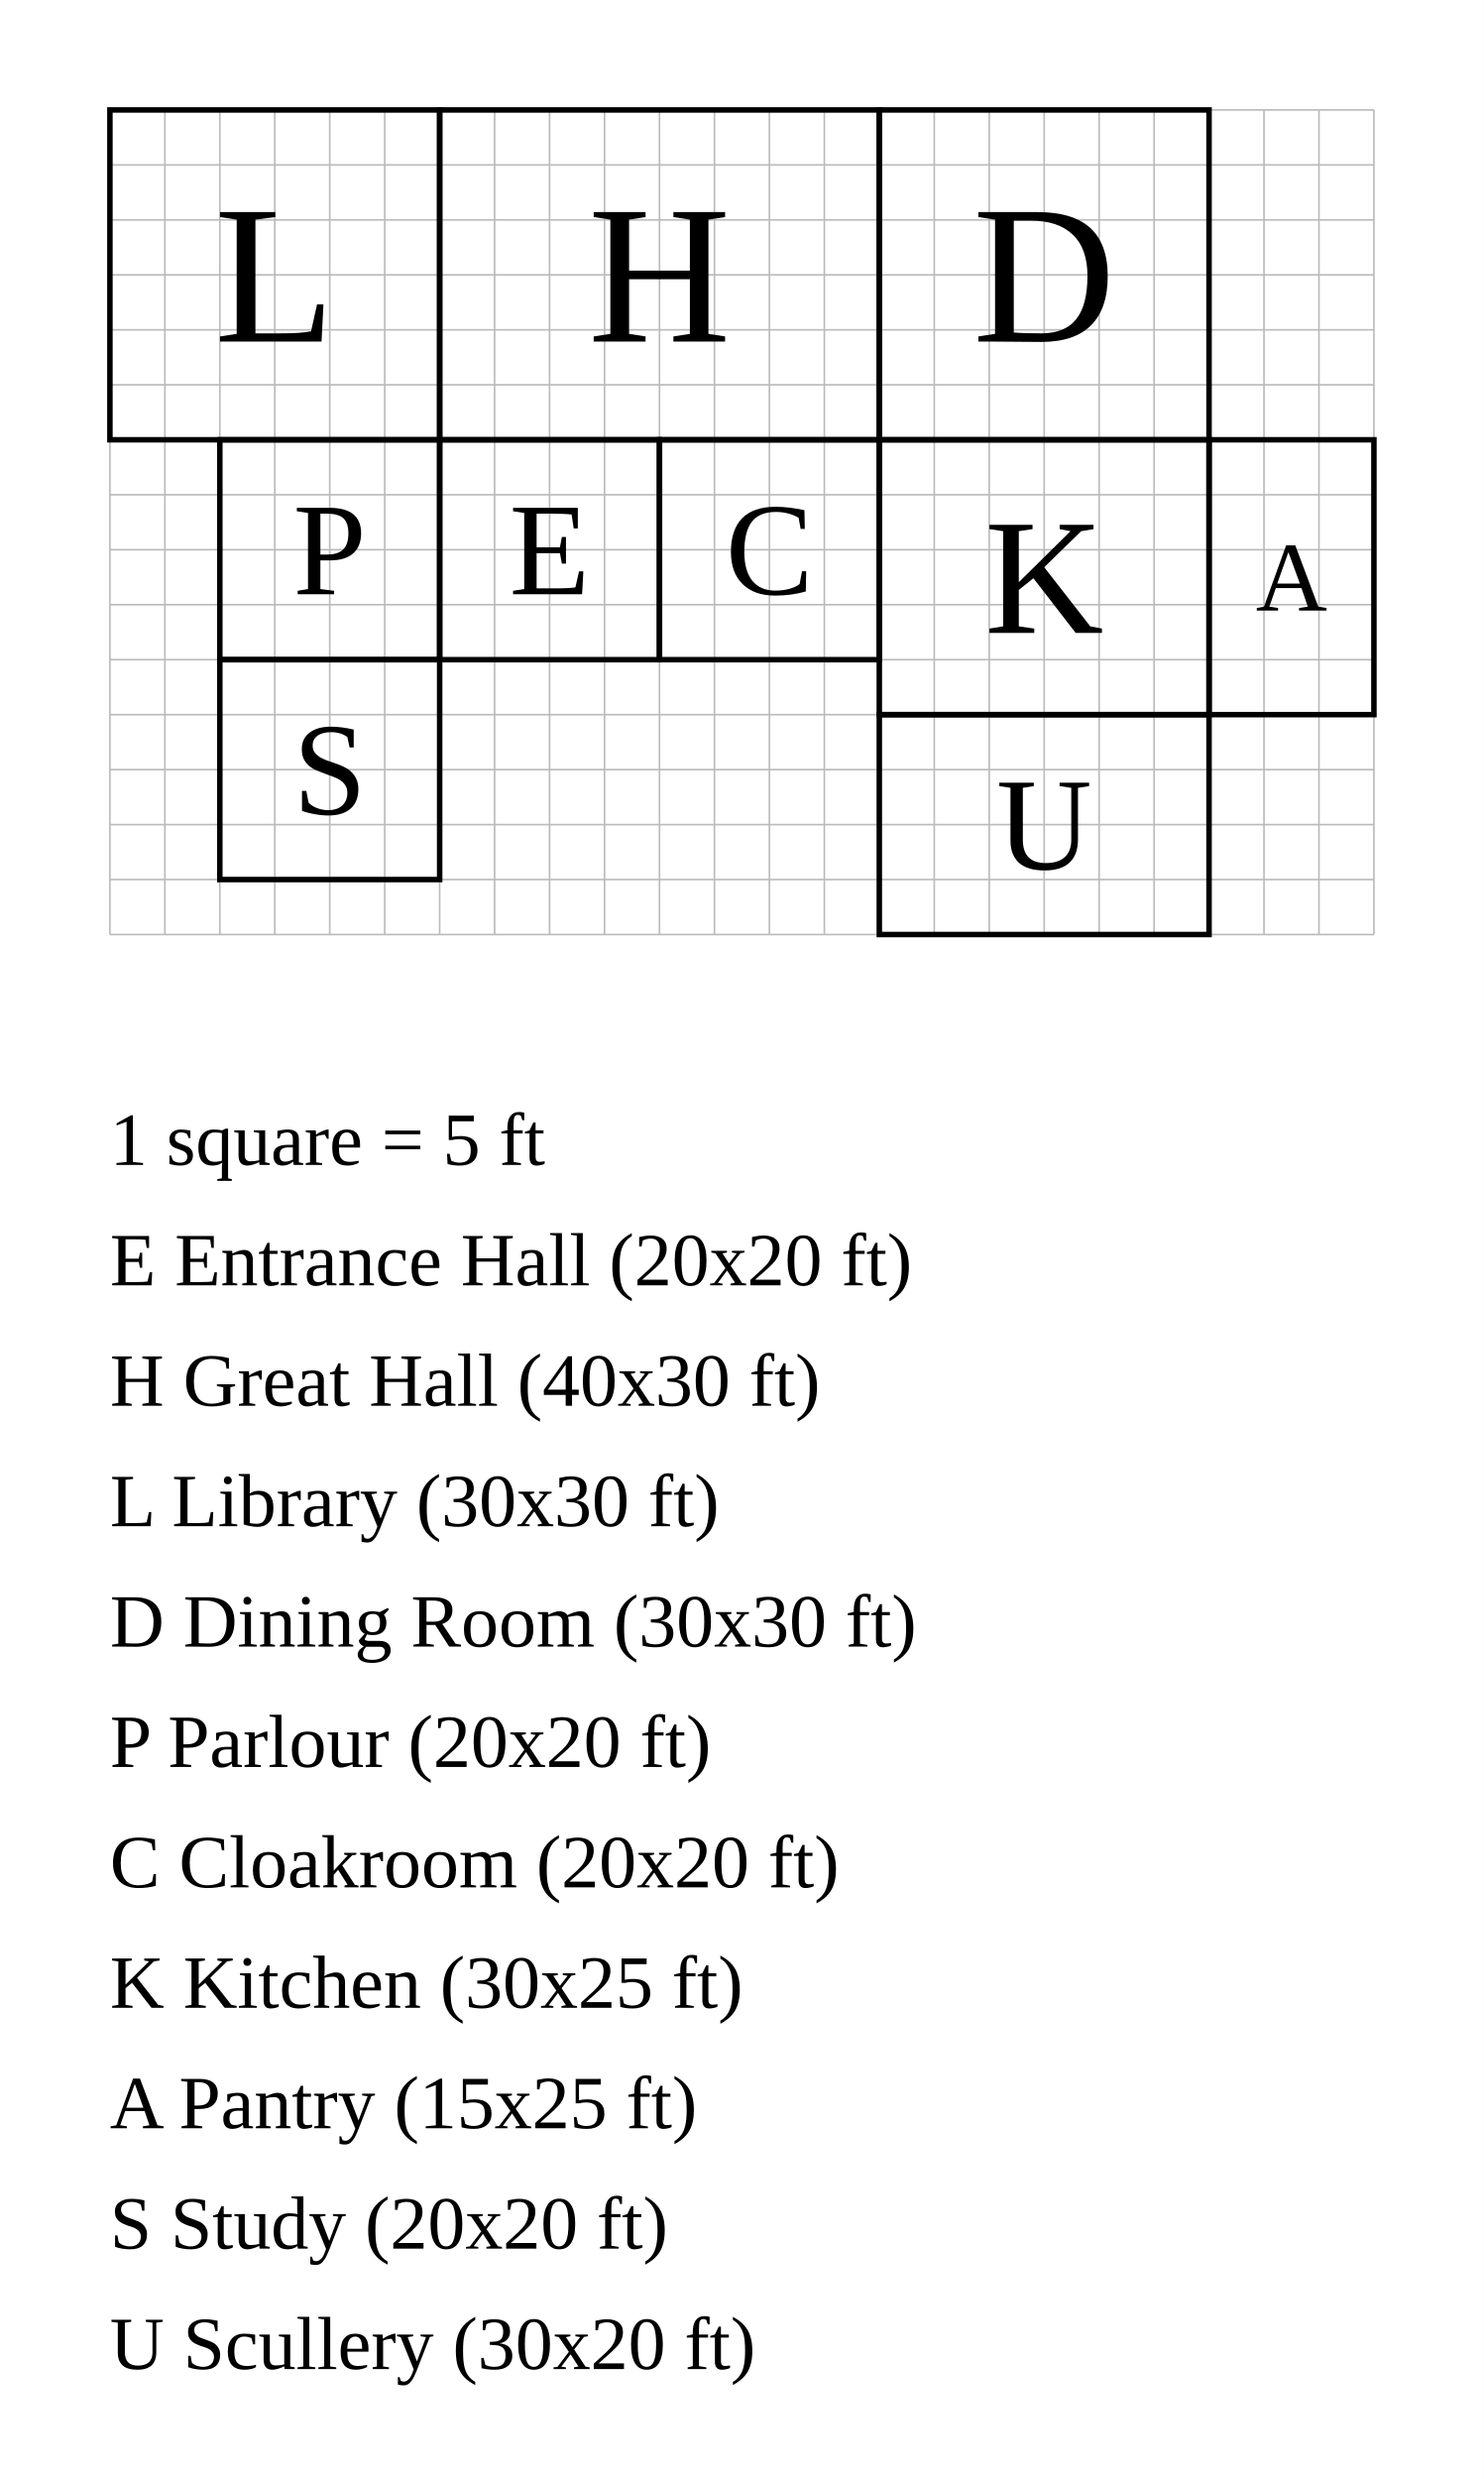
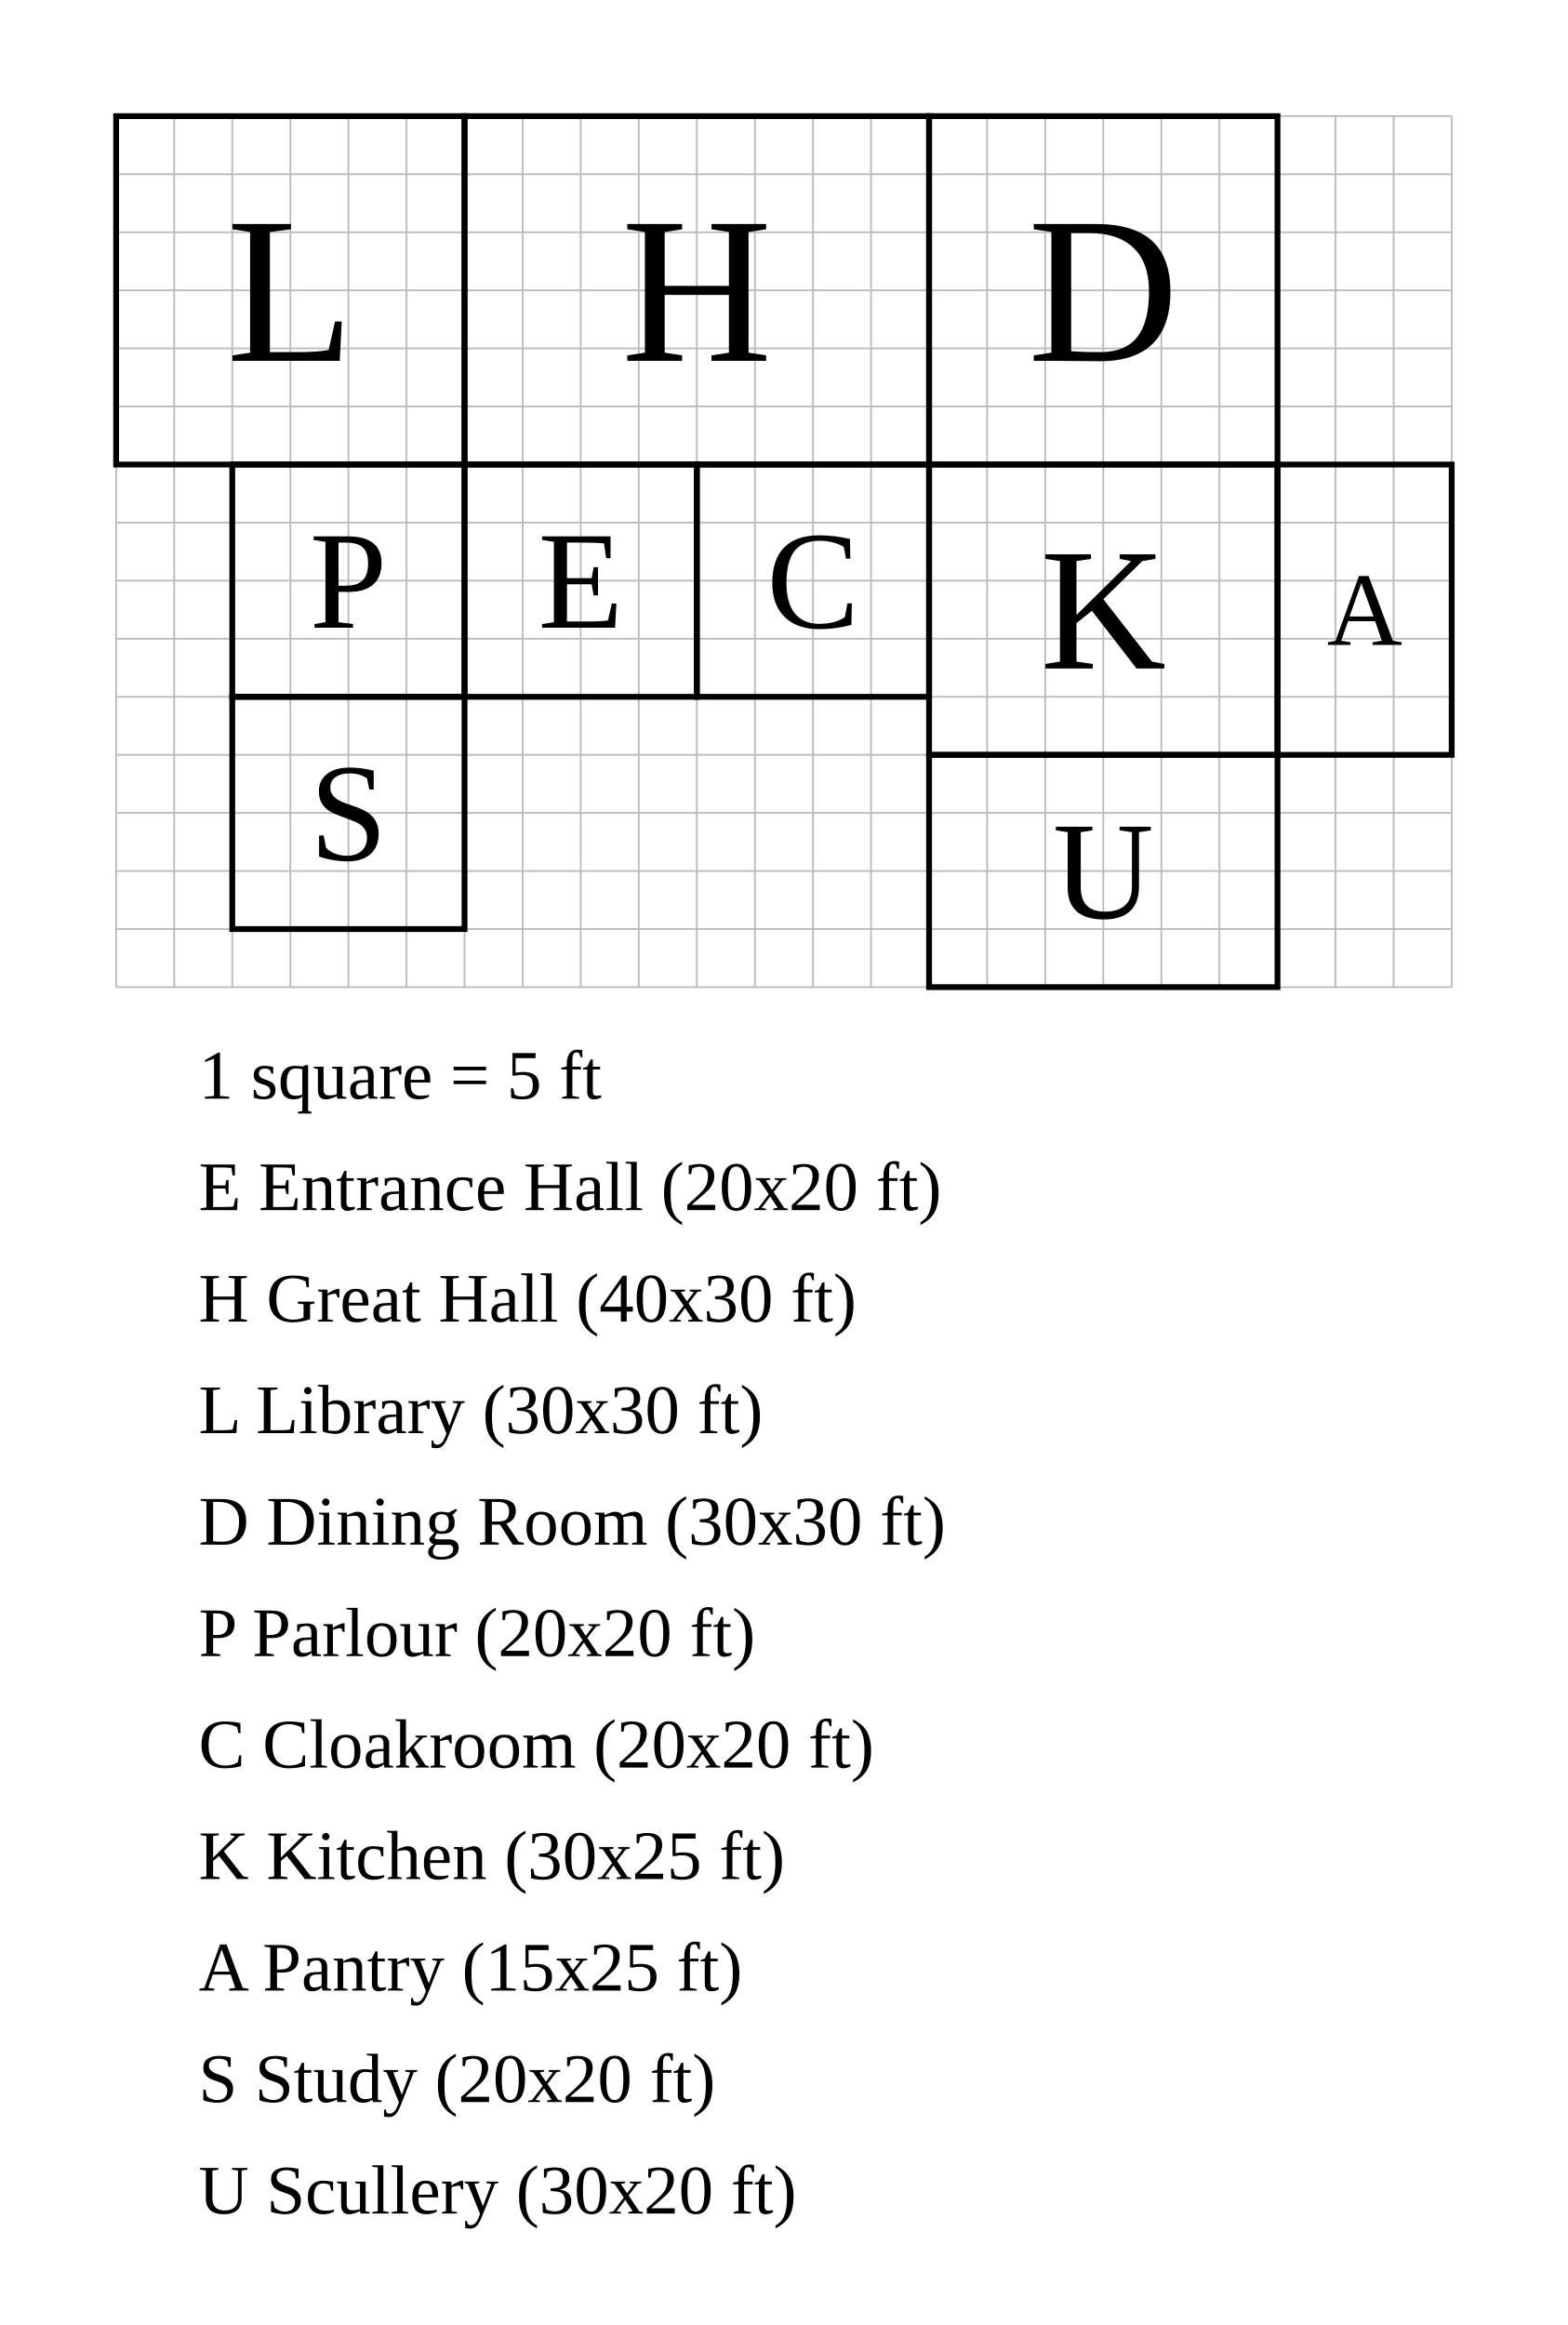
- <svg xmlns="http://www.w3.org/2000/svg" width="1350" height="2254.762" viewBox="-40 -40 135 225.476">
-   <rect x="-40" y="-40" width="135" height="225.476" fill="white" />
+ <svg xmlns="http://www.w3.org/2000/svg" width="1350" height="2002" viewBox="-40 -40 135 200.2">
+   <rect x="-40" y="-40" width="135" height="200.2" fill="white" />
  <g stroke="#bbb" stroke-width="0.15">
    <line x1="-30" y1="-30" x2="-30" y2="45" />
    <line x1="-25" y1="-30" x2="-25" y2="45" />
    <line x1="-20" y1="-30" x2="-20" y2="45" />
    <line x1="-15" y1="-30" x2="-15" y2="45" />
    <line x1="-10" y1="-30" x2="-10" y2="45" />
    <line x1="-5" y1="-30" x2="-5" y2="45" />
    <line x1="0" y1="-30" x2="0" y2="45" />
    <line x1="5" y1="-30" x2="5" y2="45" />
    <line x1="10" y1="-30" x2="10" y2="45" />
    <line x1="15" y1="-30" x2="15" y2="45" />
    <line x1="20" y1="-30" x2="20" y2="45" />
    <line x1="25" y1="-30" x2="25" y2="45" />
    <line x1="30" y1="-30" x2="30" y2="45" />
    <line x1="35" y1="-30" x2="35" y2="45" />
    <line x1="40" y1="-30" x2="40" y2="45" />
    <line x1="45" y1="-30" x2="45" y2="45" />
    <line x1="50" y1="-30" x2="50" y2="45" />
    <line x1="55" y1="-30" x2="55" y2="45" />
    <line x1="60" y1="-30" x2="60" y2="45" />
    <line x1="65" y1="-30" x2="65" y2="45" />
    <line x1="70" y1="-30" x2="70" y2="45" />
    <line x1="75" y1="-30" x2="75" y2="45" />
    <line x1="80" y1="-30" x2="80" y2="45" />
    <line x1="85" y1="-30" x2="85" y2="45" />
    <line x1="-30" y1="-30" x2="85" y2="-30" />
    <line x1="-30" y1="-25" x2="85" y2="-25" />
    <line x1="-30" y1="-20" x2="85" y2="-20" />
    <line x1="-30" y1="-15" x2="85" y2="-15" />
    <line x1="-30" y1="-10" x2="85" y2="-10" />
    <line x1="-30" y1="-5" x2="85" y2="-5" />
    <line x1="-30" y1="0" x2="85" y2="0" />
    <line x1="-30" y1="5" x2="85" y2="5" />
    <line x1="-30" y1="10" x2="85" y2="10" />
    <line x1="-30" y1="15" x2="85" y2="15" />
    <line x1="-30" y1="20" x2="85" y2="20" />
    <line x1="-30" y1="25" x2="85" y2="25" />
    <line x1="-30" y1="30" x2="85" y2="30" />
    <line x1="-30" y1="35" x2="85" y2="35" />
    <line x1="-30" y1="40" x2="85" y2="40" />
    <line x1="-30" y1="45" x2="85" y2="45" />
  </g>
  <rect data-room="entrance" x="0" y="0" width="20" height="20" fill="none" stroke="black" stroke-width="0.5" />
  <text data-room="entrance" x="10" y="10" text-anchor="middle" dominant-baseline="central" font-size="12">E</text>
  <rect data-room="hall" x="0" y="-30" width="40" height="30" fill="none" stroke="black" stroke-width="0.5" />
  <text data-room="hall" x="20" y="-15" text-anchor="middle" dominant-baseline="central" font-size="18">H</text>
  <rect data-room="library" x="-30" y="-30" width="30" height="30" fill="none" stroke="black" stroke-width="0.5" />
  <text data-room="library" x="-15" y="-15" text-anchor="middle" dominant-baseline="central" font-size="18">L</text>
  <rect data-room="dining" x="40" y="-30" width="30" height="30" fill="none" stroke="black" stroke-width="0.5" />
  <text data-room="dining" x="55" y="-15" text-anchor="middle" dominant-baseline="central" font-size="18">D</text>
  <rect data-room="parlour" x="-20" y="0" width="20" height="20" fill="none" stroke="black" stroke-width="0.5" />
  <text data-room="parlour" x="-10" y="10" text-anchor="middle" dominant-baseline="central" font-size="12">P</text>
  <rect data-room="cloak" x="20" y="0" width="20" height="20" fill="none" stroke="black" stroke-width="0.5" />
  <text data-room="cloak" x="30" y="10" text-anchor="middle" dominant-baseline="central" font-size="12">C</text>
  <rect data-room="kitchen" x="40" y="0" width="30" height="25" fill="none" stroke="black" stroke-width="0.5" />
  <text data-room="kitchen" x="55" y="12.5" text-anchor="middle" dominant-baseline="central" font-size="15">K</text>
  <rect data-room="pantry" x="70" y="0" width="15" height="25" fill="none" stroke="black" stroke-width="0.5" />
  <text data-room="pantry" x="77.5" y="12.5" text-anchor="middle" dominant-baseline="central" font-size="9">A</text>
  <rect data-room="study" x="-20" y="20" width="20" height="20" fill="none" stroke="black" stroke-width="0.5" />
  <text data-room="study" x="-10" y="30" text-anchor="middle" dominant-baseline="central" font-size="12">S</text>
  <rect data-room="scullery" x="40" y="25" width="30" height="20" fill="none" stroke="black" stroke-width="0.5" />
  <text data-room="scullery" x="55" y="35" text-anchor="middle" dominant-baseline="central" font-size="12">U</text>
-   <text class="scale" x="-30" y="65.952" font-size="6.845">1 square = 5 ft</text>
-   <text class="key" x="-30" y="76.905" font-size="6.845">E  Entrance Hall  (20x20 ft)</text>
-   <text class="key" x="-30" y="87.857" font-size="6.845">H  Great Hall  (40x30 ft)</text>
-   <text class="key" x="-30" y="98.81" font-size="6.845">L  Library  (30x30 ft)</text>
-   <text class="key" x="-30" y="109.762" font-size="6.845">D  Dining Room  (30x30 ft)</text>
-   <text class="key" x="-30" y="120.714" font-size="6.845">P  Parlour  (20x20 ft)</text>
-   <text class="key" x="-30" y="131.667" font-size="6.845">C  Cloakroom  (20x20 ft)</text>
-   <text class="key" x="-30" y="142.619" font-size="6.845">K  Kitchen  (30x25 ft)</text>
-   <text class="key" x="-30" y="153.571" font-size="6.845">A  Pantry  (15x25 ft)</text>
-   <text class="key" x="-30" y="164.524" font-size="6.845">S  Study  (20x20 ft)</text>
-   <text class="key" x="-30" y="175.476" font-size="6.845">U  Scullery  (30x20 ft)</text>
+   <text class="scale" x="-22.9" y="54.6" font-size="6">1 square = 5 ft</text>
+   <text class="key" x="-22.9" y="64.2" font-size="6">E  Entrance Hall  (20x20 ft)</text>
+   <text class="key" x="-22.9" y="73.8" font-size="6">H  Great Hall  (40x30 ft)</text>
+   <text class="key" x="-22.9" y="83.4" font-size="6">L  Library  (30x30 ft)</text>
+   <text class="key" x="-22.9" y="93" font-size="6">D  Dining Room  (30x30 ft)</text>
+   <text class="key" x="-22.9" y="102.6" font-size="6">P  Parlour  (20x20 ft)</text>
+   <text class="key" x="-22.9" y="112.2" font-size="6">C  Cloakroom  (20x20 ft)</text>
+   <text class="key" x="-22.9" y="121.8" font-size="6">K  Kitchen  (30x25 ft)</text>
+   <text class="key" x="-22.9" y="131.4" font-size="6">A  Pantry  (15x25 ft)</text>
+   <text class="key" x="-22.9" y="141" font-size="6">S  Study  (20x20 ft)</text>
+   <text class="key" x="-22.9" y="150.6" font-size="6">U  Scullery  (30x20 ft)</text>
</svg>
